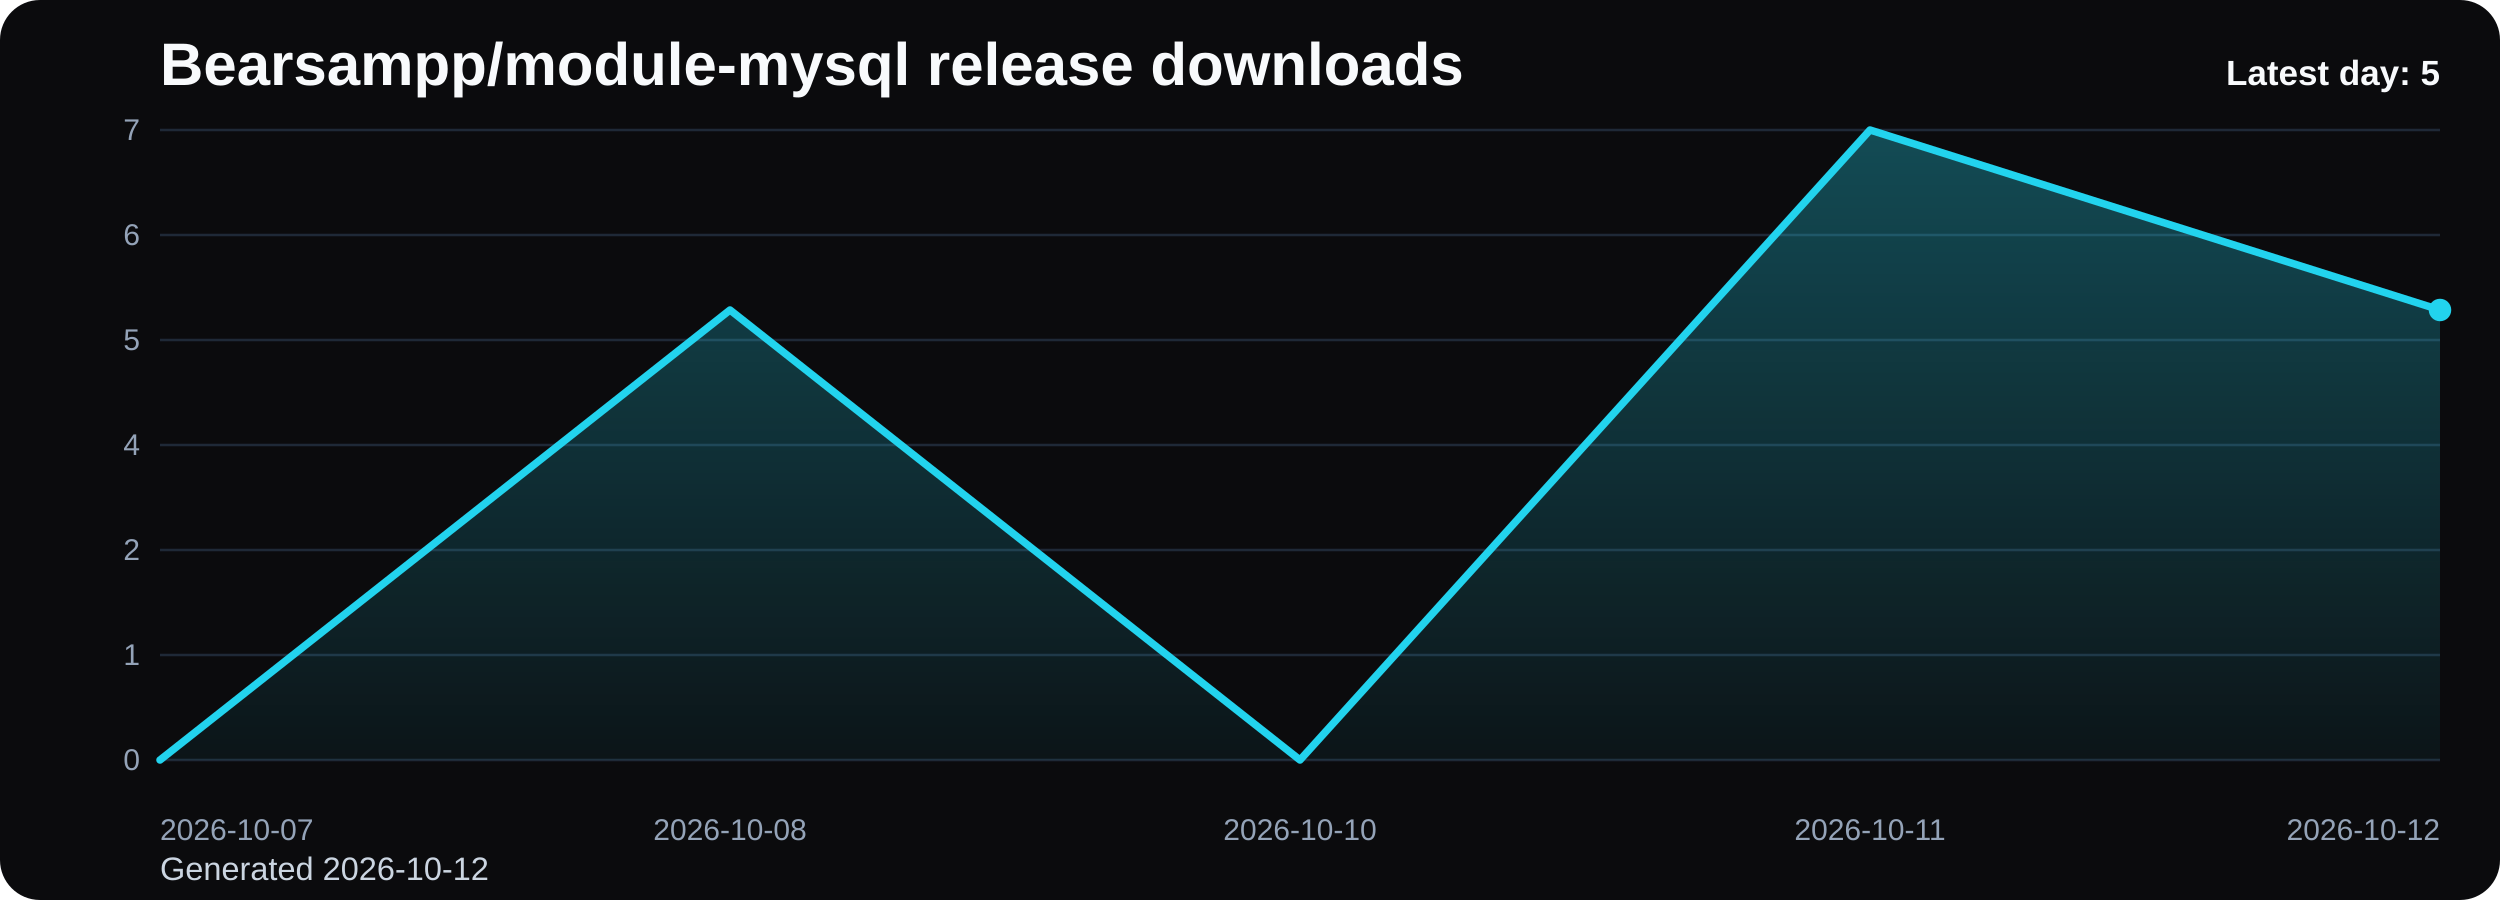
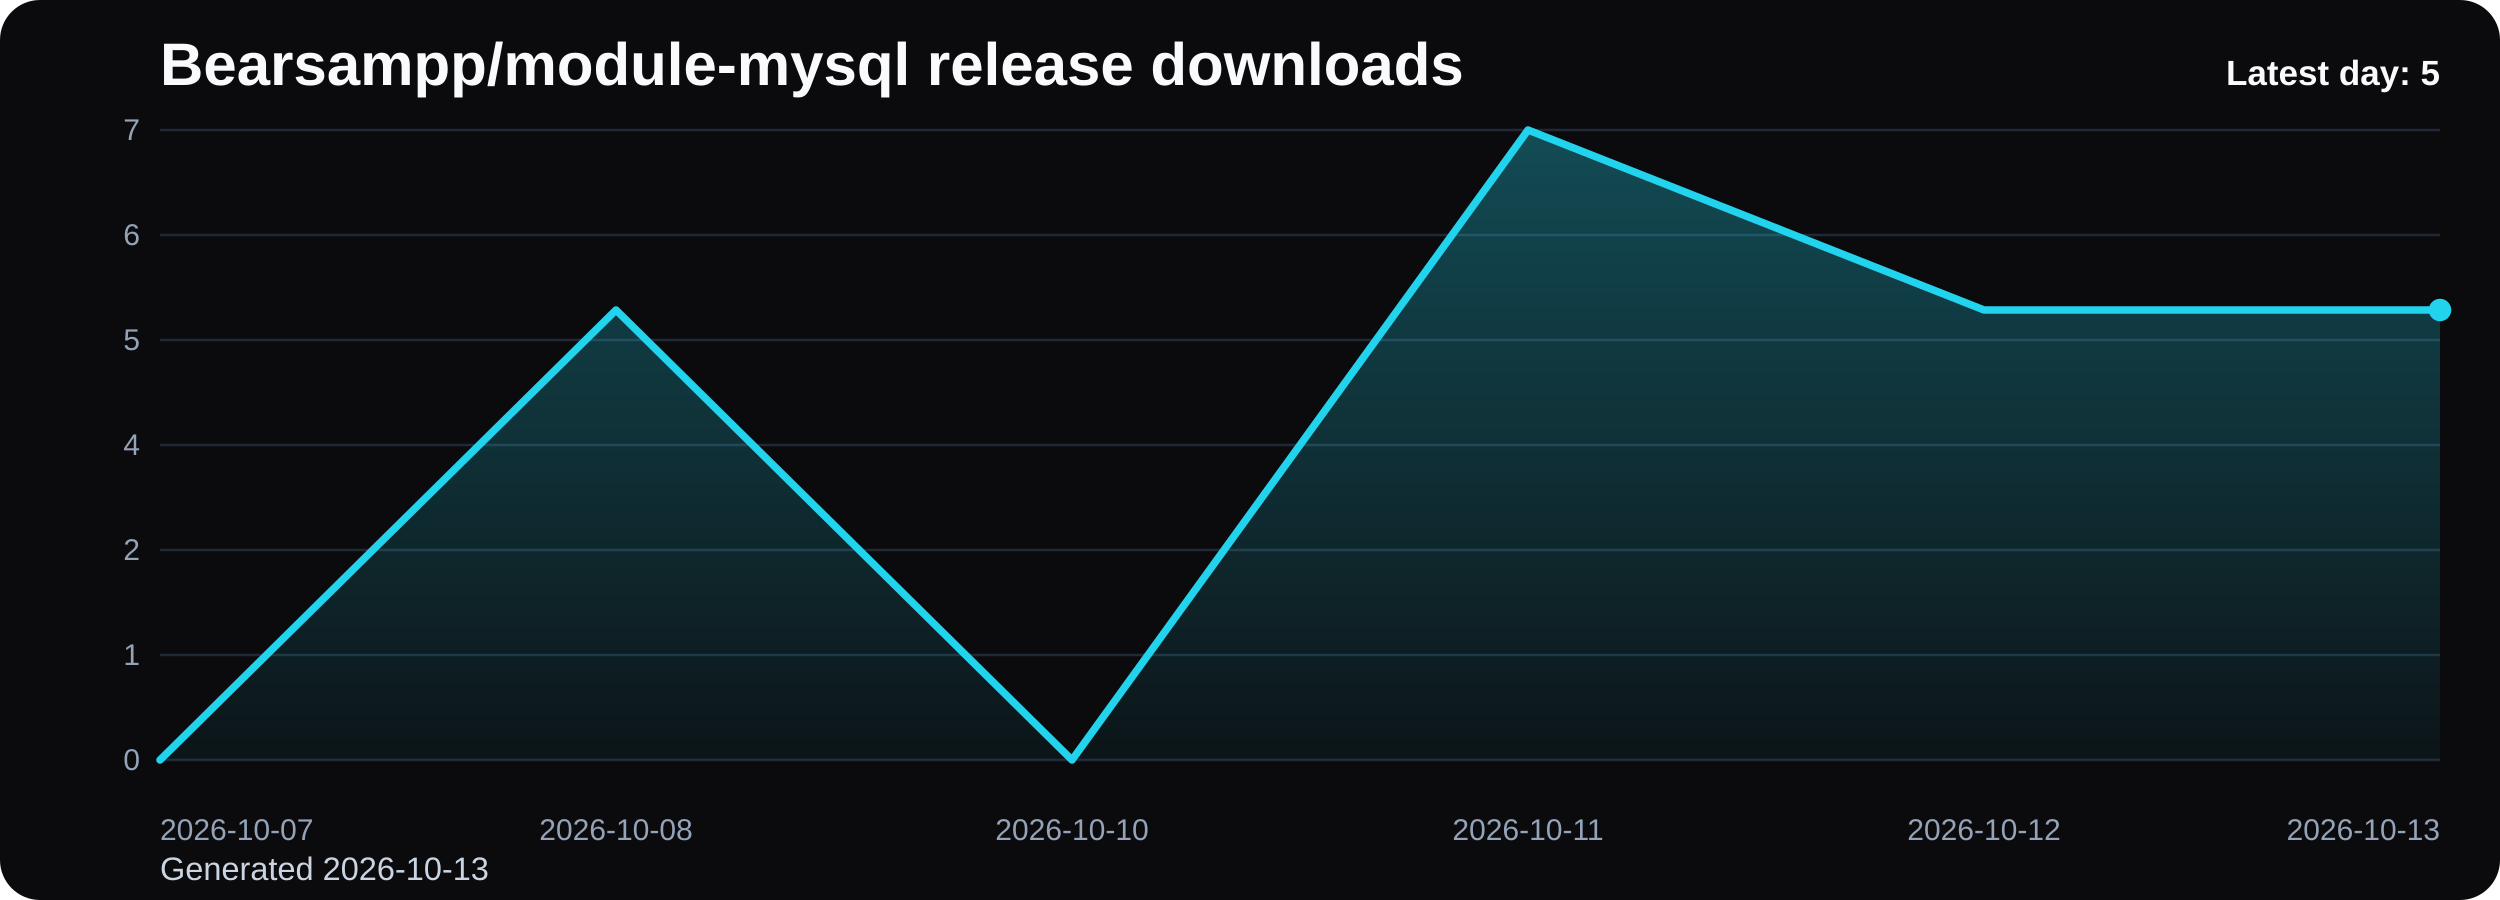
<svg xmlns="http://www.w3.org/2000/svg" viewBox="0 0 1000 360" role="img" aria-label="Bearsampp/module-mysql release downloads chart">
  <defs>
    <linearGradient id="fill-daily-black" x1="0" y1="0" x2="0" y2="1">
      <stop offset="0%" stop-color="#22d3ee" stop-opacity="0.32" />
      <stop offset="100%" stop-color="#22d3ee" stop-opacity="0.05" />
    </linearGradient>
    <style>
      .bg { fill: #0b0b0d; }
      .title { font: 700 24px Arial, sans-serif; fill: #f8fafc; }
      .sub { font: 400 13px Arial, sans-serif; fill: #cbd5e1; }
      .grid { stroke: #1f2937; stroke-width: 1; }
      .axis { font: 400 12px Arial, sans-serif; fill: #94a3b8; }
      .line { fill: none; stroke: #22d3ee; stroke-width: 3; stroke-linecap: round; stroke-linejoin: round; }
      .dot { fill: #22d3ee; }
      .value { font: 600 11px Arial, sans-serif; fill: #cbd5e1; }
      .latest { font: 700 14px Arial, sans-serif; fill: #f8fafc; }
    </style>
  </defs>
  <rect class="bg" x="0" y="0" width="1000" height="360" rx="16" />
  <text class="title" x="64" y="34">Bearsampp/module-mysql release downloads</text>
-   <text class="sub" x="64" y="352">Generated 2026-10-12</text>
+   <text class="sub" x="64" y="352">Generated 2026-10-13</text>
  <line x1="64" y1="52.00" x2="976" y2="52.00" class="grid" />
  <text x="56" y="56.00" text-anchor="end" class="axis">7</text>
  <line x1="64" y1="94.00" x2="976" y2="94.00" class="grid" />
  <text x="56" y="98.00" text-anchor="end" class="axis">6</text>
  <line x1="64" y1="136.00" x2="976" y2="136.00" class="grid" />
  <text x="56" y="140.00" text-anchor="end" class="axis">5</text>
  <line x1="64" y1="178.00" x2="976" y2="178.00" class="grid" />
  <text x="56" y="182.00" text-anchor="end" class="axis">4</text>
  <line x1="64" y1="220.00" x2="976" y2="220.00" class="grid" />
  <text x="56" y="224.00" text-anchor="end" class="axis">2</text>
  <line x1="64" y1="262.00" x2="976" y2="262.00" class="grid" />
  <text x="56" y="266.00" text-anchor="end" class="axis">1</text>
  <line x1="64" y1="304.00" x2="976" y2="304.00" class="grid" />
  <text x="56" y="308.00" text-anchor="end" class="axis">0</text>
-   <path d="M 64.00 304 L 64.00 304.00 L 292.00 124.00 L 520.00 304.00 L 748.00 52.00 L 976.00 124.00 L 976.00 304 Z" fill="url(#fill-daily-black)" />
-   <polyline class="line" points="64.00,304.00 292.00,124.00 520.00,304.00 748.00,52.00 976.00,124.00" />
+   <path d="M 64.00 304 L 64.00 304.00 L 246.40 124.00 L 428.80 304.00 L 611.20 52.00 L 793.60 124.00 L 976.00 124.00 L 976.00 304 Z" fill="url(#fill-daily-black)" />
+   <polyline class="line" points="64.00,304.00 246.40,124.00 428.80,304.00 611.20,52.00 793.60,124.00 976.00,124.00" />
  <circle class="dot" cx="976.00" cy="124.00" r="4.5" />
  <text class="axis" x="64.00" y="336" text-anchor="start">2026-10-07</text>
-   <text class="axis" x="292.00" y="336" text-anchor="middle">2026-10-08</text>
-   <text class="axis" x="520.00" y="336" text-anchor="middle">2026-10-10</text>
-   <text class="axis" x="748.00" y="336" text-anchor="middle">2026-10-11</text>
-   <text class="axis" x="976.00" y="336" text-anchor="end">2026-10-12</text>
+   <text class="axis" x="246.40" y="336" text-anchor="middle">2026-10-08</text>
+   <text class="axis" x="428.80" y="336" text-anchor="middle">2026-10-10</text>
+   <text class="axis" x="611.20" y="336" text-anchor="middle">2026-10-11</text>
+   <text class="axis" x="793.60" y="336" text-anchor="middle">2026-10-12</text>
+   <text class="axis" x="976.00" y="336" text-anchor="end">2026-10-13</text>
  <text class="latest" x="976" y="34" text-anchor="end">Latest day: 5</text>
</svg>
